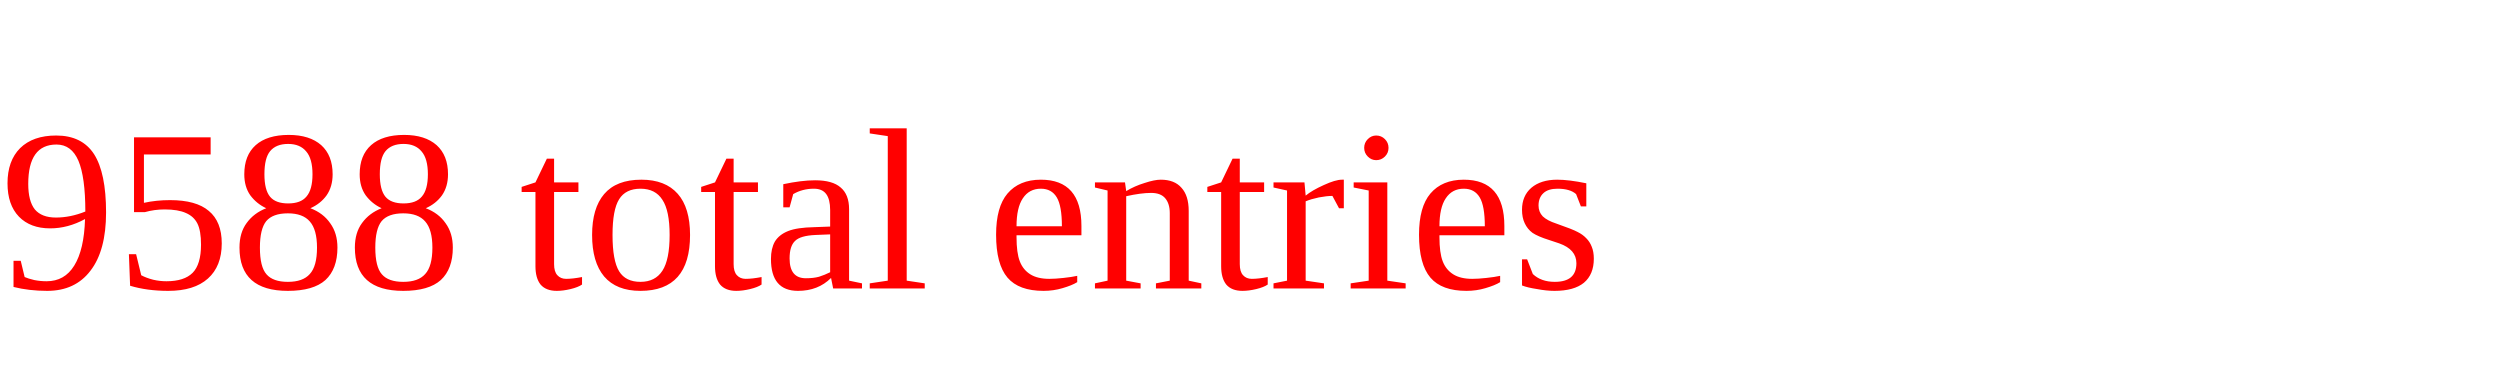
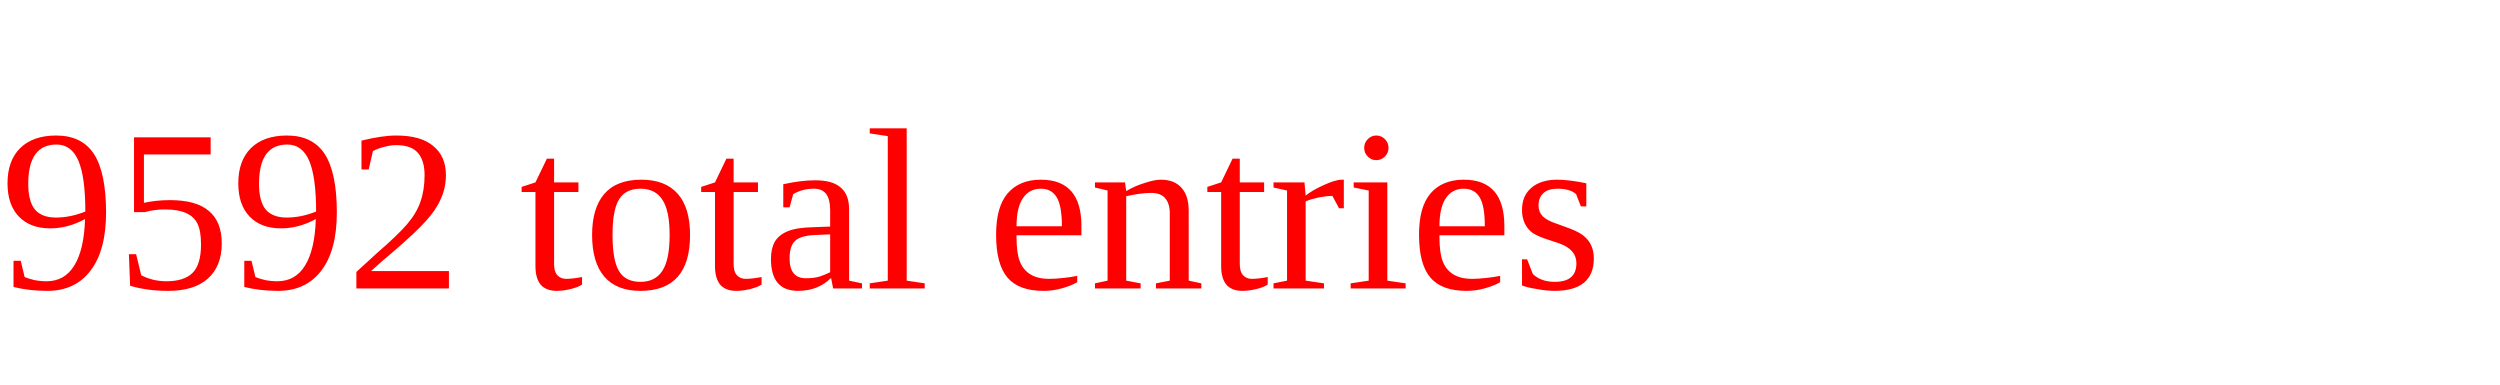
<svg xmlns="http://www.w3.org/2000/svg" height="20" width="130" version="1.1">
-   <text x="0" y="15" fill="red">9588 total entries</text>
+   <text x="0" y="15" fill="red">9592 total entries</text>
</svg>
